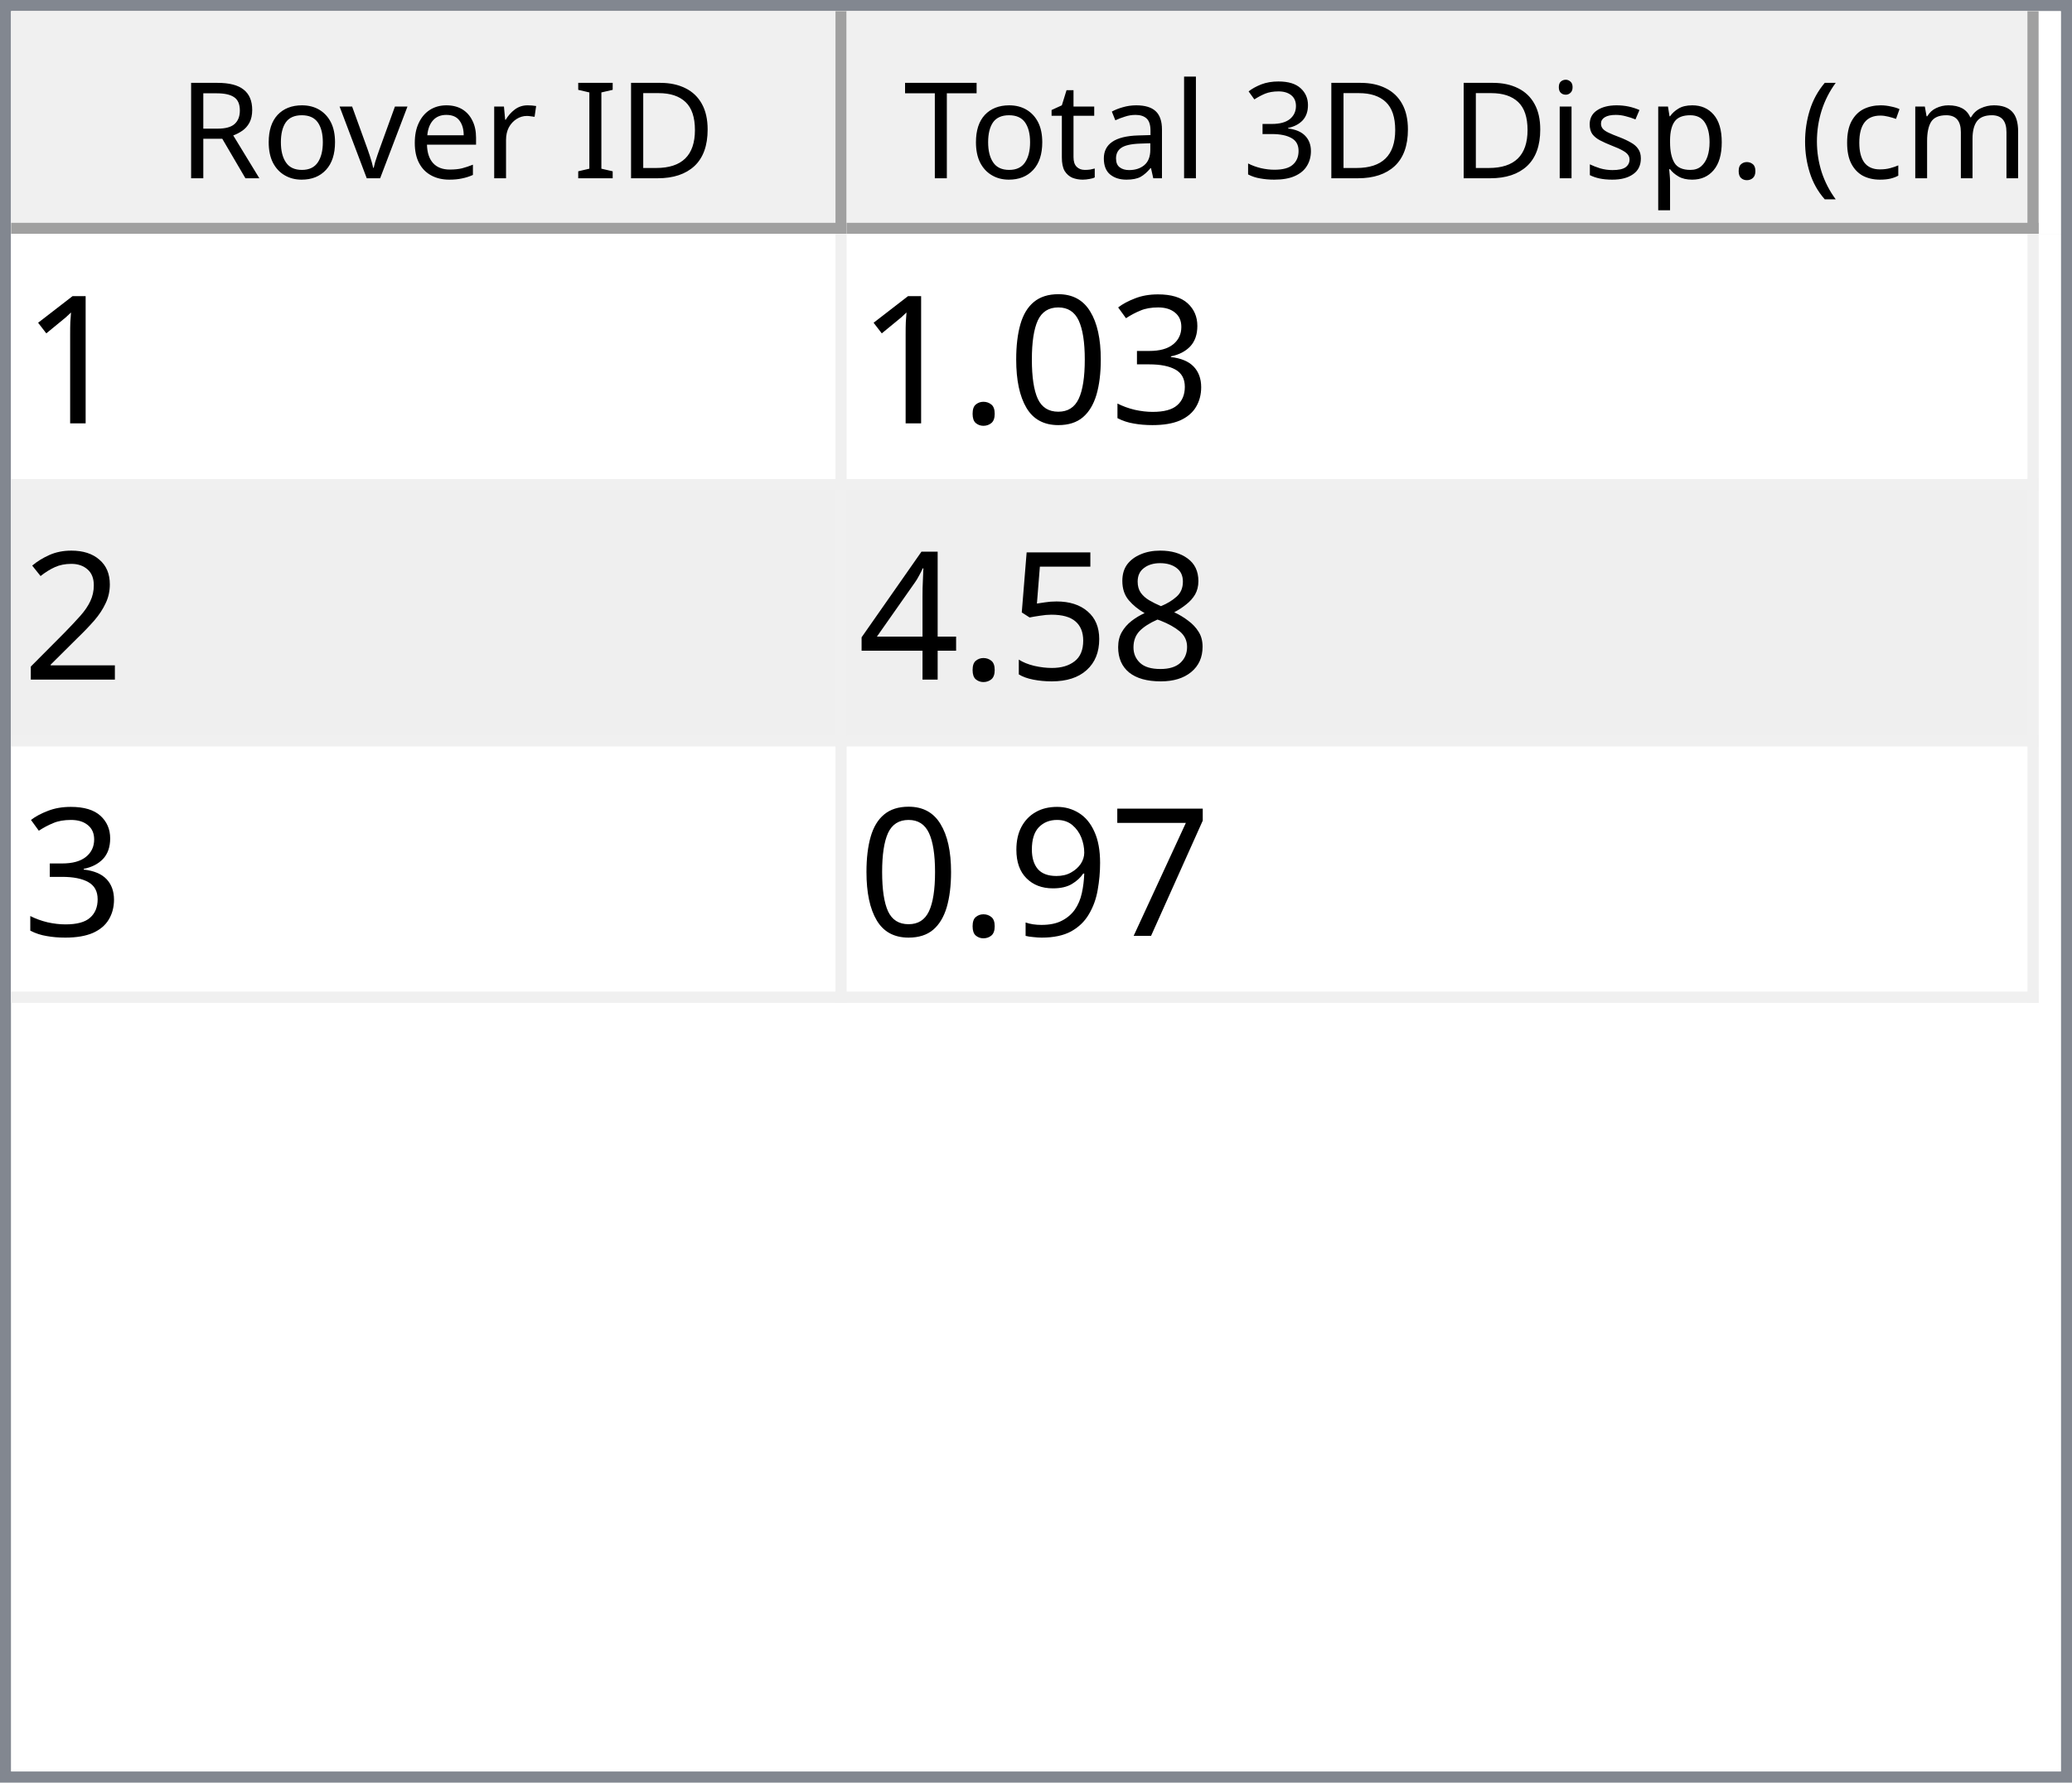
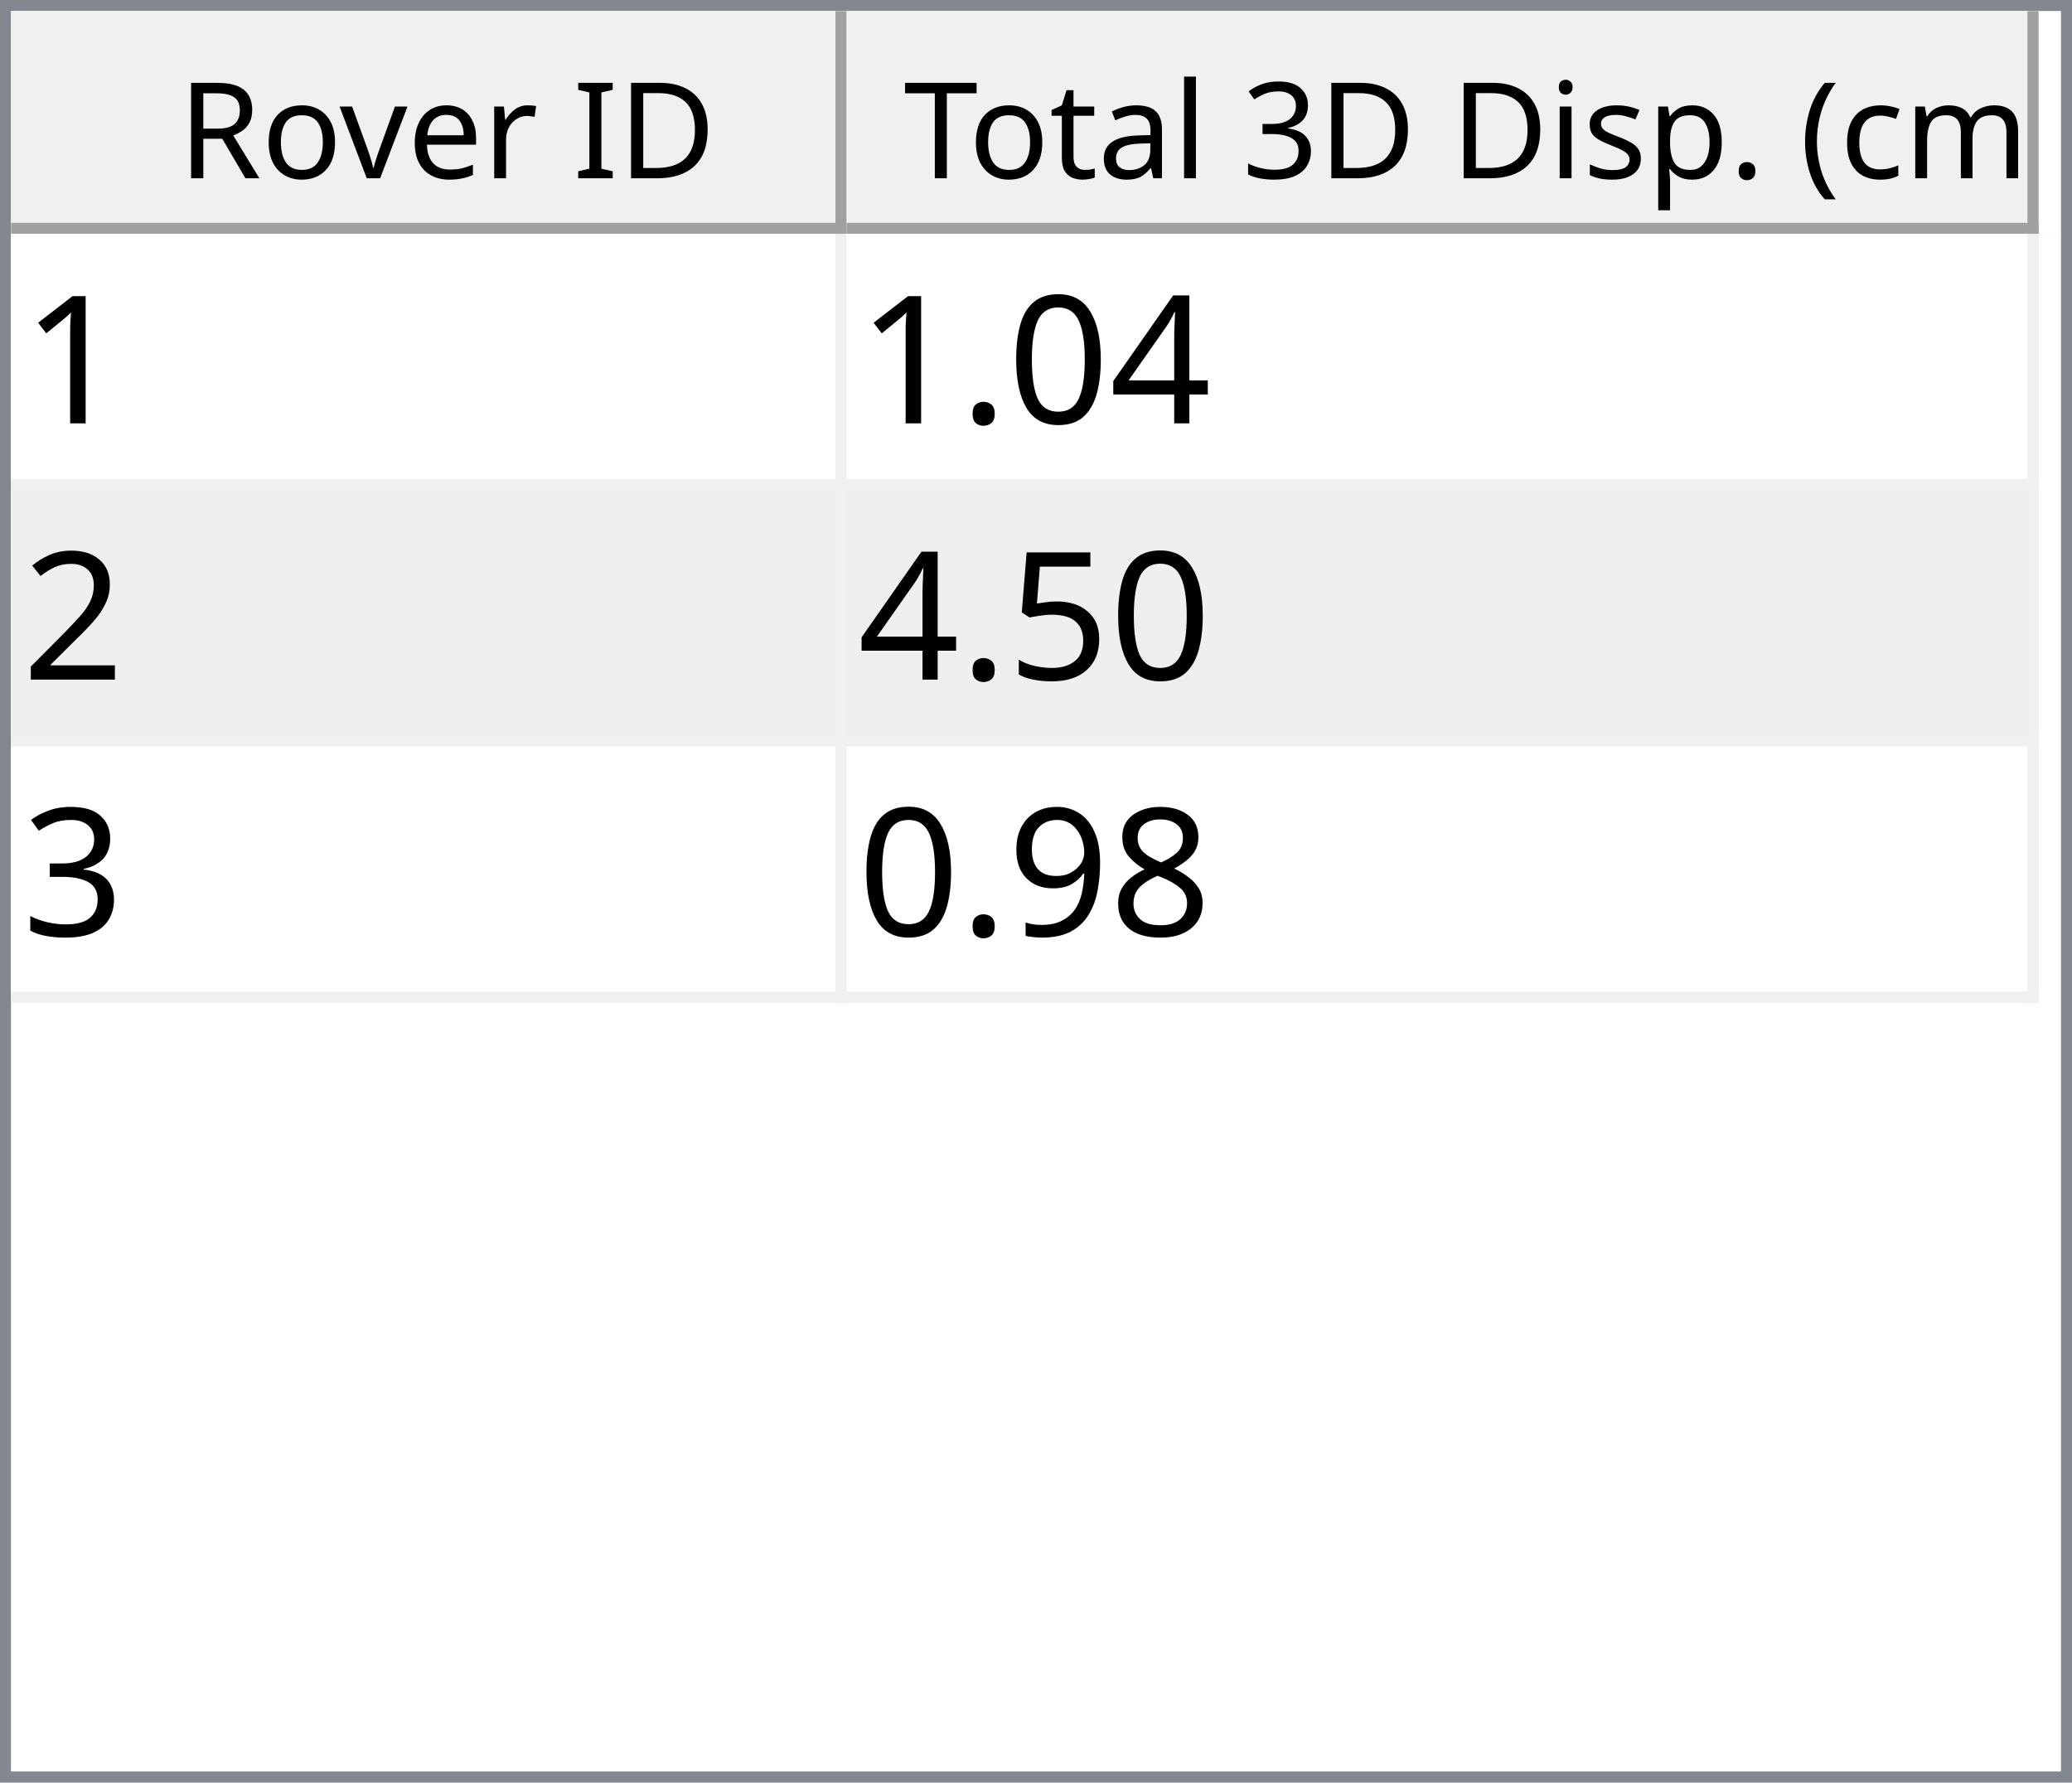
<svg xmlns="http://www.w3.org/2000/svg" style="fill-opacity:1; color-rendering:auto; color-interpolation:auto; text-rendering:auto; stroke:black; stroke-linecap:square; stroke-miterlimit:10; shape-rendering:auto; stroke-opacity:1; fill:black; stroke-dasharray:none; font-weight:normal; stroke-width:1; font-family:'Dialog'; font-style:normal; stroke-linejoin:miter; font-size:12px; stroke-dashoffset:0; image-rendering:auto;" width="186" height="160">
  <defs id="genericDefs" />
  <g>
    <defs id="defs1">
      <clipPath clipPathUnits="userSpaceOnUse" id="clipPath1">
        <path d="M0 0 L186 0 L186 160 L0 160 L0 0 Z" />
      </clipPath>
      <clipPath clipPathUnits="userSpaceOnUse" id="clipPath2">
        <path d="M0 0 L0 160 L186 160 L186 0 Z" />
      </clipPath>
      <clipPath clipPathUnits="userSpaceOnUse" id="clipPath3">
        <path d="M0 0 L0 20 L184 20 L184 0 Z" />
      </clipPath>
      <clipPath clipPathUnits="userSpaceOnUse" id="clipPath4">
        <path d="M0 0 L0 20 L75 20 L75 0 Z" />
      </clipPath>
      <clipPath clipPathUnits="userSpaceOnUse" id="clipPath5">
        <path d="M1 1 L1 19 L74 19 L74 1 Z" />
      </clipPath>
      <clipPath clipPathUnits="userSpaceOnUse" id="clipPath6">
        <path d="M0 0 L0 18 L73 18 L73 0 Z" />
      </clipPath>
      <clipPath clipPathUnits="userSpaceOnUse" id="clipPath7">
        <path d="M-0.5 -0.5 L-0.5 19.5 L74.5 19.5 L74.5 -0.5 Z" />
      </clipPath>
      <clipPath clipPathUnits="userSpaceOnUse" id="clipPath8">
        <path d="M0 0 L0 20 L107 20 L107 0 Z" />
      </clipPath>
      <clipPath clipPathUnits="userSpaceOnUse" id="clipPath9">
        <path d="M1 1 L1 19 L106 19 L106 1 Z" />
      </clipPath>
      <clipPath clipPathUnits="userSpaceOnUse" id="clipPath10">
        <path d="M0 0 L0 18 L105 18 L105 0 Z" />
      </clipPath>
      <clipPath clipPathUnits="userSpaceOnUse" id="clipPath11">
        <path d="M-0.5 -0.5 L-0.5 19.5 L106.5 19.5 L106.5 -0.5 Z" />
      </clipPath>
      <clipPath clipPathUnits="userSpaceOnUse" id="clipPath12">
        <path d="M0 0 L0 138 L184 138 L184 0 Z" />
      </clipPath>
      <clipPath clipPathUnits="userSpaceOnUse" id="clipPath13">
        <path d="M0 0 L0 69 L182 69 L182 0 Z" />
      </clipPath>
      <clipPath clipPathUnits="userSpaceOnUse" id="clipPath14">
        <path d="M-0.5 -0.5 L-0.5 68.5 L181.5 68.5 L181.5 -0.5 Z" />
      </clipPath>
      <clipPath clipPathUnits="userSpaceOnUse" id="clipPath15">
        <path d="M0 0 L0 22 L74 22 L74 0 Z" />
      </clipPath>
      <clipPath clipPathUnits="userSpaceOnUse" id="clipPath16">
        <path d="M0 0 L0 22 L106 22 L106 0 Z" />
      </clipPath>
      <font horiz-adv-x="64.551" id="font1">
        <font-face ascent="107.91" descent="25.098" units-per-em="100" style="font-style:normal; font-family:Segoe UI; font-weight:normal;" />
        <missing-glyph horiz-adv-x="64.551" d="M8.109 0 L8.109 68.266 L56.453 68.266 L56.453 0 L8.109 0 ZM15.328 7.234 L49.219 7.234 L49.219 61.031 L15.328 61.031 L15.328 7.234 Z" />
        <glyph unicode="D" horiz-adv-x="70.117" d="M9.188 0 L9.188 70.016 L28.516 70.016 Q65.531 70.016 65.531 35.891 Q65.531 19.672 55.25 9.836 Q44.969 0 27.734 0 L9.188 0 ZM17.391 62.594 L17.391 7.422 L27.828 7.422 Q41.609 7.422 49.273 14.797 Q56.938 22.172 56.938 35.688 Q56.938 62.594 28.328 62.594 L17.391 62.594 Z" />
        <glyph unicode="I" horiz-adv-x="26.611" d="M17.391 0 L9.188 0 L9.188 70.016 L17.391 70.016 L17.391 0 Z" />
        <glyph unicode=" " horiz-adv-x="27.393" d="" />
        <glyph unicode="r" horiz-adv-x="34.766" d="M34.188 41.891 Q32.078 43.5 28.125 43.5 Q23 43.5 19.555 38.672 Q16.109 33.844 16.109 25.484 L16.109 0 L8.109 0 L8.109 50 L16.109 50 L16.109 39.703 L16.312 39.703 Q18.016 44.969 21.531 47.922 Q25.047 50.875 29.391 50.875 Q32.516 50.875 34.188 50.203 L34.188 41.891 Z" />
        <glyph unicode="e" horiz-adv-x="52.295" d="M48.297 23 L12.984 23 Q13.188 14.656 17.484 10.109 Q21.781 5.562 29.297 5.562 Q37.75 5.562 44.828 11.141 L44.828 3.609 Q38.234 -1.172 27.391 -1.172 Q16.797 -1.172 10.742 5.641 Q4.688 12.453 4.688 24.812 Q4.688 36.469 11.305 43.82 Q17.922 51.172 27.734 51.172 Q37.547 51.172 42.922 44.828 Q48.297 38.484 48.297 27.203 L48.297 23 ZM40.094 29.781 Q40.047 36.719 36.75 40.578 Q33.453 44.438 27.594 44.438 Q21.922 44.438 17.969 40.383 Q14.016 36.328 13.094 29.781 L40.094 29.781 Z" />
        <glyph unicode="v" horiz-adv-x="47.9" d="M47.406 50 L27.484 0 L19.625 0 L0.688 50 L9.469 50 L22.172 13.672 Q23.578 9.672 23.922 6.688 L24.125 6.688 Q24.609 10.453 25.688 13.484 L38.969 50 L47.406 50 Z" />
        <glyph unicode="o" horiz-adv-x="58.594" d="M29 -1.172 Q17.922 -1.172 11.305 5.836 Q4.688 12.844 4.688 24.422 Q4.688 37.016 11.57 44.094 Q18.453 51.172 30.172 51.172 Q41.359 51.172 47.633 44.289 Q53.906 37.406 53.906 25.203 Q53.906 13.234 47.141 6.031 Q40.375 -1.172 29 -1.172 ZM29.594 44.438 Q21.875 44.438 17.383 39.188 Q12.891 33.938 12.891 24.703 Q12.891 15.828 17.43 10.695 Q21.969 5.562 29.594 5.562 Q37.359 5.562 41.531 10.594 Q45.703 15.625 45.703 24.906 Q45.703 34.281 41.531 39.359 Q37.359 44.438 29.594 44.438 Z" />
        <glyph unicode="R" horiz-adv-x="59.814" d="M59.375 0 L49.609 0 L37.891 19.625 Q36.281 22.359 34.766 24.289 Q33.25 26.219 31.664 27.438 Q30.078 28.656 28.25 29.219 Q26.422 29.781 24.125 29.781 L17.391 29.781 L17.391 0 L9.188 0 L9.188 70.016 L30.078 70.016 Q34.672 70.016 38.555 68.867 Q42.438 67.719 45.289 65.375 Q48.141 63.031 49.758 59.547 Q51.375 56.062 51.375 51.375 Q51.375 47.703 50.273 44.656 Q49.172 41.609 47.148 39.211 Q45.125 36.812 42.266 35.133 Q39.406 33.453 35.844 32.516 L35.844 32.328 Q37.594 31.547 38.891 30.547 Q40.188 29.547 41.359 28.18 Q42.531 26.812 43.68 25.078 Q44.828 23.344 46.234 21.047 L59.375 0 ZM17.391 62.594 L17.391 37.203 L28.516 37.203 Q31.594 37.203 34.203 38.133 Q36.812 39.062 38.719 40.797 Q40.625 42.531 41.703 45.047 Q42.781 47.562 42.781 50.688 Q42.781 56.297 39.141 59.445 Q35.5 62.594 28.609 62.594 L17.391 62.594 Z" />
        <glyph unicode=")" horiz-adv-x="30.176" d="M8.297 -15.922 L1.172 -15.922 Q16.406 2.344 16.406 26.812 Q16.406 51.469 1.078 70.016 L8.297 70.016 Q23.531 52.156 23.531 26.703 Q23.531 1.375 8.297 -15.922 Z" />
        <glyph unicode="m" horiz-adv-x="86.133" d="M79.109 0 L71.094 0 L71.094 28.719 Q71.094 37.016 68.531 40.727 Q65.969 44.438 59.906 44.438 Q54.781 44.438 51.195 39.75 Q47.609 35.062 47.609 28.516 L47.609 0 L39.594 0 L39.594 29.688 Q39.594 44.438 28.219 44.438 Q22.953 44.438 19.531 40.016 Q16.109 35.594 16.109 28.516 L16.109 0 L8.109 0 L8.109 50 L16.109 50 L16.109 42.094 L16.312 42.094 Q21.625 51.172 31.844 51.172 Q36.969 51.172 40.773 48.312 Q44.578 45.453 46 40.828 Q51.562 51.172 62.594 51.172 Q79.109 51.172 79.109 30.812 L79.109 0 Z" />
        <glyph unicode="c" horiz-adv-x="46.191" d="M42.188 2.297 Q36.422 -1.172 28.516 -1.172 Q17.828 -1.172 11.258 5.789 Q4.688 12.75 4.688 23.828 Q4.688 36.188 11.766 43.68 Q18.844 51.172 30.672 51.172 Q37.25 51.172 42.281 48.734 L42.281 40.531 Q36.719 44.438 30.375 44.438 Q22.703 44.438 17.797 38.945 Q12.891 33.453 12.891 24.516 Q12.891 15.719 17.508 10.641 Q22.125 5.562 29.891 5.562 Q36.422 5.562 42.188 9.906 L42.188 2.297 Z" />
        <glyph unicode="(" horiz-adv-x="30.176" d="M29.109 -15.922 L21.969 -15.922 Q6.844 1.375 6.844 26.703 Q6.844 52.156 21.969 70.016 L29.203 70.016 Q13.875 51.469 13.875 26.812 Q13.875 2.344 29.109 -15.922 Z" />
        <glyph unicode="." horiz-adv-x="21.68" d="M10.891 -1.078 Q8.641 -1.078 7.055 0.539 Q5.469 2.156 5.469 4.391 Q5.469 6.641 7.055 8.273 Q8.641 9.906 10.891 9.906 Q13.188 9.906 14.797 8.273 Q16.406 6.641 16.406 4.391 Q16.406 2.156 14.797 0.539 Q13.188 -1.078 10.891 -1.078 Z" />
        <glyph unicode="p" horiz-adv-x="58.789" d="M16.312 7.234 L16.109 7.234 L16.109 -23 L8.109 -23 L8.109 50 L16.109 50 L16.109 41.219 L16.312 41.219 Q22.219 51.172 33.594 51.172 Q43.266 51.172 48.688 44.461 Q54.109 37.75 54.109 26.469 Q54.109 13.922 48 6.375 Q41.891 -1.172 31.297 -1.172 Q21.578 -1.172 16.312 7.234 ZM16.109 27.391 L16.109 20.406 Q16.109 14.203 20.141 9.883 Q24.172 5.562 30.375 5.562 Q37.641 5.562 41.773 11.133 Q45.906 16.703 45.906 26.609 Q45.906 34.969 42.047 39.703 Q38.188 44.438 31.594 44.438 Q24.609 44.438 20.359 39.578 Q16.109 34.719 16.109 27.391 Z" />
        <glyph unicode="s" horiz-adv-x="42.432" d="M5.078 1.812 L5.078 10.406 Q11.625 5.562 19.484 5.562 Q30.031 5.562 30.031 12.594 Q30.031 14.594 29.125 15.992 Q28.219 17.391 26.68 18.461 Q25.141 19.531 23.07 20.383 Q21 21.234 18.609 22.172 Q15.281 23.484 12.766 24.828 Q10.25 26.172 8.57 27.859 Q6.891 29.547 6.031 31.695 Q5.172 33.844 5.172 36.719 Q5.172 40.234 6.789 42.945 Q8.406 45.656 11.086 47.484 Q13.766 49.312 17.211 50.242 Q20.656 51.172 24.312 51.172 Q30.812 51.172 35.938 48.922 L35.938 40.828 Q30.422 44.438 23.25 44.438 Q21 44.438 19.195 43.922 Q17.391 43.406 16.094 42.477 Q14.797 41.547 14.086 40.258 Q13.375 38.969 13.375 37.406 Q13.375 35.453 14.086 34.133 Q14.797 32.812 16.164 31.789 Q17.531 30.766 19.484 29.938 Q21.438 29.109 23.922 28.125 Q27.25 26.859 29.883 25.516 Q32.516 24.172 34.375 22.484 Q36.234 20.797 37.234 18.602 Q38.234 16.406 38.234 13.375 Q38.234 9.672 36.602 6.938 Q34.969 4.203 32.234 2.398 Q29.5 0.594 25.93 -0.289 Q22.359 -1.172 18.453 -1.172 Q10.75 -1.172 5.078 1.812 Z" />
        <glyph unicode="i" horiz-adv-x="24.219" d="M12.203 62.703 Q10.062 62.703 8.547 64.164 Q7.031 65.625 7.031 67.875 Q7.031 70.125 8.547 71.609 Q10.062 73.094 12.203 73.094 Q14.406 73.094 15.945 71.609 Q17.484 70.125 17.484 67.875 Q17.484 65.719 15.945 64.211 Q14.406 62.703 12.203 62.703 ZM16.109 0 L8.109 0 L8.109 50 L16.109 50 L16.109 0 Z" />
        <glyph unicode="3" horiz-adv-x="53.906" d="M46.531 19.828 Q46.531 15.094 44.75 11.211 Q42.969 7.328 39.719 4.57 Q36.469 1.812 31.93 0.297 Q27.391 -1.219 21.922 -1.219 Q11.922 -1.219 6 2.594 L6 11.188 Q13.094 5.609 22.219 5.609 Q25.875 5.609 28.828 6.539 Q31.781 7.469 33.906 9.227 Q36.031 10.984 37.18 13.477 Q38.328 15.969 38.328 19.094 Q38.328 32.812 18.797 32.812 L12.984 32.812 L12.984 39.594 L18.5 39.594 Q35.797 39.594 35.797 52.484 Q35.797 64.406 22.609 64.406 Q15.188 64.406 8.688 59.422 L8.688 67.188 Q15.375 71.188 24.609 71.188 Q29 71.188 32.57 69.969 Q36.141 68.75 38.68 66.555 Q41.219 64.359 42.609 61.281 Q44 58.203 44 54.5 Q44 40.672 30.031 36.719 L30.031 36.531 Q33.594 36.141 36.625 34.797 Q39.656 33.453 41.852 31.305 Q44.047 29.156 45.289 26.25 Q46.531 23.344 46.531 19.828 Z" />
        <glyph unicode="l" horiz-adv-x="24.219" d="M16.109 0 L8.109 0 L8.109 74.031 L16.109 74.031 L16.109 0 Z" />
        <glyph unicode="a" horiz-adv-x="50.879" d="M43.891 0 L35.891 0 L35.891 7.812 L35.688 7.812 Q30.469 -1.172 20.312 -1.172 Q12.844 -1.172 8.617 2.781 Q4.391 6.734 4.391 13.281 Q4.391 27.297 20.906 29.594 L35.891 31.688 Q35.891 44.438 25.594 44.438 Q16.547 44.438 9.281 38.281 L9.281 46.484 Q16.656 51.172 26.266 51.172 Q43.891 51.172 43.891 32.516 L43.891 0 ZM35.891 25.297 L23.828 23.641 Q18.266 22.859 15.43 20.875 Q12.594 18.891 12.594 13.875 Q12.594 10.203 15.211 7.883 Q17.828 5.562 22.172 5.562 Q28.125 5.562 32.008 9.742 Q35.891 13.922 35.891 20.312 L35.891 25.297 Z" />
        <glyph unicode="t" horiz-adv-x="33.887" d="M31.297 0.484 Q28.469 -1.078 23.828 -1.078 Q10.688 -1.078 10.688 13.578 L10.688 43.172 L2.094 43.172 L2.094 50 L10.688 50 L10.688 62.203 L18.703 64.797 L18.703 50 L31.297 50 L31.297 43.172 L18.703 43.172 L18.703 14.984 Q18.703 9.969 20.414 7.82 Q22.125 5.672 26.078 5.672 Q29.109 5.672 31.297 7.328 L31.297 0.484 Z" />
        <glyph unicode="T" horiz-adv-x="52.393" d="M50.594 62.594 L30.375 62.594 L30.375 0 L22.172 0 L22.172 62.594 L2 62.594 L2 70.016 L50.594 70.016 L50.594 62.594 Z" />
      </font>
      <font horiz-adv-x="75.0" id="font2">
        <font-face ascent="100.537" descent="21.973" units-per-em="100" style="font-style:normal; font-family:sans-serif; font-weight:normal;" />
        <missing-glyph horiz-adv-x="75.0" d="M12.5 0 L12.5 62.5 L62.5 62.5 L62.5 0 L12.5 0 ZM14.062 1.562 L60.938 1.562 L60.938 60.938 L14.062 60.938 L14.062 1.562 Z" />
        <glyph unicode="1" horiz-adv-x="55.615" d="M37.25 0 L28.469 0 L28.469 56 Q25.297 52.984 20.141 49.953 Q14.984 46.922 10.891 45.406 L10.891 53.906 Q18.266 57.375 23.781 62.305 Q29.297 67.234 31.594 71.875 L37.25 71.875 L37.25 0 Z" />
-         <glyph unicode="3" horiz-adv-x="55.615" d="M4.203 18.891 L12.984 20.062 Q14.5 12.594 18.141 9.297 Q21.781 6 27 6 Q33.203 6 37.477 10.297 Q41.75 14.594 41.75 20.953 Q41.75 27 37.797 30.93 Q33.844 34.859 27.734 34.859 Q25.25 34.859 21.531 33.891 L22.516 41.609 Q23.391 41.5 23.922 41.5 Q29.547 41.5 34.039 44.43 Q38.531 47.359 38.531 53.469 Q38.531 58.297 35.258 61.477 Q31.984 64.656 26.812 64.656 Q21.688 64.656 18.266 61.43 Q14.844 58.203 13.875 51.766 L5.078 53.328 Q6.688 62.156 12.398 67.016 Q18.109 71.875 26.609 71.875 Q32.469 71.875 37.398 69.359 Q42.328 66.844 44.945 62.5 Q47.562 58.156 47.562 53.266 Q47.562 48.641 45.07 44.828 Q42.578 41.016 37.703 38.766 Q44.047 37.312 47.562 32.695 Q51.078 28.078 51.078 21.141 Q51.078 11.766 44.242 5.25 Q37.406 -1.266 26.953 -1.266 Q17.531 -1.266 11.305 4.352 Q5.078 9.969 4.203 18.891 Z" />
+         <glyph unicode="4" horiz-adv-x="55.615" d="M32.328 0 L32.328 17.141 L1.266 17.141 L1.266 25.203 L33.938 71.578 L41.109 71.578 L41.109 25.203 L50.781 25.203 L50.781 17.141 L41.109 17.141 L41.109 0 L32.328 0 ZM32.328 25.203 L32.328 57.469 L9.906 25.203 L32.328 25.203 Z" />
        <glyph unicode="0" horiz-adv-x="55.615" d="M4.156 35.297 Q4.156 48 6.766 55.742 Q9.375 63.484 14.523 67.68 Q19.672 71.875 27.484 71.875 Q33.25 71.875 37.594 69.555 Q41.938 67.234 44.773 62.867 Q47.609 58.5 49.219 52.227 Q50.828 45.953 50.828 35.297 Q50.828 22.703 48.242 14.969 Q45.656 7.234 40.508 3.008 Q35.359 -1.219 27.484 -1.219 Q17.141 -1.219 11.234 6.203 Q4.156 15.141 4.156 35.297 ZM13.188 35.297 Q13.188 17.672 17.312 11.836 Q21.438 6 27.484 6 Q33.547 6 37.672 11.859 Q41.797 17.719 41.797 35.297 Q41.797 52.984 37.672 58.789 Q33.547 64.594 27.391 64.594 Q21.344 64.594 17.719 59.469 Q13.188 52.938 13.188 35.297 Z" />
        <glyph unicode="." horiz-adv-x="27.783" d="M9.078 0 L9.078 10.016 L19.094 10.016 L19.094 0 L9.078 0 Z" />
        <glyph unicode="2" horiz-adv-x="55.615" d="M50.344 8.453 L50.344 0 L3.031 0 Q2.938 3.172 4.047 6.109 Q5.859 10.938 9.836 15.625 Q13.812 20.312 21.344 26.469 Q33.016 36.031 37.117 41.625 Q41.219 47.219 41.219 52.203 Q41.219 57.422 37.477 61.008 Q33.734 64.594 27.734 64.594 Q21.391 64.594 17.578 60.789 Q13.766 56.984 13.719 50.25 L4.688 51.172 Q5.609 61.281 11.664 66.578 Q17.719 71.875 27.938 71.875 Q38.234 71.875 44.242 66.164 Q50.25 60.453 50.25 52 Q50.25 47.703 48.492 43.555 Q46.734 39.406 42.656 34.812 Q38.578 30.219 29.109 22.219 Q21.188 15.578 18.945 13.211 Q16.703 10.844 15.234 8.453 L50.344 8.453 Z" />
+         <glyph unicode="5" horiz-adv-x="55.615" d="M4.156 18.75 L13.375 19.531 Q14.406 12.797 18.141 9.398 Q21.875 6 27.156 6 Q33.5 6 37.891 10.789 Q42.281 15.578 42.281 23.484 Q42.281 31 38.062 35.352 Q33.844 39.703 27 39.703 Q22.75 39.703 19.336 37.773 Q15.922 35.844 13.969 32.766 L5.719 33.844 L12.641 70.609 L48.25 70.609 L48.25 62.203 L19.672 62.203 L15.828 42.969 Q22.266 47.469 29.344 47.469 Q38.719 47.469 45.164 40.969 Q51.609 34.469 51.609 24.266 Q51.609 14.547 45.953 7.469 Q39.062 -1.219 27.156 -1.219 Q17.391 -1.219 11.211 4.25 Q5.031 9.719 4.156 18.75 Z" />
+         <glyph unicode="3" horiz-adv-x="55.615" d="M4.203 18.891 L12.984 20.062 Q14.5 12.594 18.141 9.297 Q21.781 6 27 6 Q33.203 6 37.477 10.297 Q41.75 14.594 41.75 20.953 Q41.75 27 37.797 30.93 Q33.844 34.859 27.734 34.859 Q25.25 34.859 21.531 33.891 L22.516 41.609 Q23.391 41.5 23.922 41.5 Q29.547 41.5 34.039 44.43 Q38.531 47.359 38.531 53.469 Q38.531 58.297 35.258 61.477 Q31.984 64.656 26.812 64.656 Q21.688 64.656 18.266 61.43 Q14.844 58.203 13.875 51.766 L5.078 53.328 Q6.688 62.156 12.398 67.016 Q18.109 71.875 26.609 71.875 Q32.469 71.875 37.398 69.359 Q42.328 66.844 44.945 62.5 Q47.562 58.156 47.562 53.266 Q47.562 48.641 45.07 44.828 Q42.578 41.016 37.703 38.766 Q44.047 37.312 47.562 32.695 Q51.078 28.078 51.078 21.141 Q51.078 11.766 44.242 5.25 Q37.406 -1.266 26.953 -1.266 Q17.531 -1.266 11.305 4.352 Q5.078 9.969 4.203 18.891 Z" />
        <glyph unicode="8" horiz-adv-x="55.615" d="M17.672 38.812 Q12.203 40.828 9.57 44.539 Q6.938 48.25 6.938 53.422 Q6.938 61.234 12.555 66.555 Q18.172 71.875 27.484 71.875 Q36.859 71.875 42.578 66.43 Q48.297 60.984 48.297 53.172 Q48.297 48.188 45.68 44.508 Q43.062 40.828 37.75 38.812 Q44.344 36.672 47.781 31.883 Q51.219 27.094 51.219 20.453 Q51.219 11.281 44.727 5.031 Q38.234 -1.219 27.641 -1.219 Q17.047 -1.219 10.547 5.055 Q4.047 11.328 4.047 20.703 Q4.047 27.688 7.594 32.398 Q11.141 37.109 17.672 38.812 ZM15.922 53.719 Q15.922 48.641 19.195 45.414 Q22.469 42.188 27.688 42.188 Q32.766 42.188 36.016 45.383 Q39.266 48.578 39.266 53.219 Q39.266 58.062 35.914 61.359 Q32.562 64.656 27.594 64.656 Q22.562 64.656 19.242 61.43 Q15.922 58.203 15.922 53.719 ZM13.094 20.656 Q13.094 16.891 14.875 13.375 Q16.656 9.859 20.172 7.93 Q23.688 6 27.734 6 Q34.031 6 38.133 10.055 Q42.234 14.109 42.234 20.359 Q42.234 26.703 38.016 30.859 Q33.797 35.016 27.438 35.016 Q21.234 35.016 17.164 30.914 Q13.094 26.812 13.094 20.656 Z" />
-         <glyph unicode="5" horiz-adv-x="55.615" d="M4.156 18.75 L13.375 19.531 Q14.406 12.797 18.141 9.398 Q21.875 6 27.156 6 Q33.5 6 37.891 10.789 Q42.281 15.578 42.281 23.484 Q42.281 31 38.062 35.352 Q33.844 39.703 27 39.703 Q22.75 39.703 19.336 37.773 Q15.922 35.844 13.969 32.766 L5.719 33.844 L12.641 70.609 L48.25 70.609 L48.25 62.203 L19.672 62.203 L15.828 42.969 Q22.266 47.469 29.344 47.469 Q38.719 47.469 45.164 40.969 Q51.609 34.469 51.609 24.266 Q51.609 14.547 45.953 7.469 Q39.062 -1.219 27.156 -1.219 Q17.391 -1.219 11.211 4.25 Q5.031 9.719 4.156 18.75 Z" />
-         <glyph unicode="4" horiz-adv-x="55.615" d="M32.328 0 L32.328 17.141 L1.266 17.141 L1.266 25.203 L33.938 71.578 L41.109 71.578 L41.109 25.203 L50.781 25.203 L50.781 17.141 L41.109 17.141 L41.109 0 L32.328 0 ZM32.328 25.203 L32.328 57.469 L9.906 25.203 L32.328 25.203 Z" />
-         <glyph unicode="7" horiz-adv-x="55.615" d="M4.734 62.203 L4.734 70.656 L51.078 70.656 L51.078 63.812 Q44.234 56.547 37.523 44.484 Q30.812 32.422 27.156 19.672 Q24.516 10.688 23.781 0 L14.75 0 Q14.891 8.453 18.062 20.414 Q21.234 32.375 27.172 43.484 Q33.109 54.594 39.797 62.203 L4.734 62.203 Z" />
        <glyph unicode="9" horiz-adv-x="55.615" d="M5.469 16.547 L13.922 17.328 Q14.984 11.375 18.016 8.688 Q21.047 6 25.781 6 Q29.828 6 32.883 7.859 Q35.938 9.719 37.891 12.82 Q39.844 15.922 41.164 21.195 Q42.484 26.469 42.484 31.938 Q42.484 32.516 42.438 33.688 Q39.797 29.5 35.234 26.883 Q30.672 24.266 25.344 24.266 Q16.453 24.266 10.305 30.711 Q4.156 37.156 4.156 47.703 Q4.156 58.594 10.578 65.234 Q17 71.875 26.656 71.875 Q33.641 71.875 39.43 68.117 Q45.219 64.359 48.219 57.398 Q51.219 50.438 51.219 37.25 Q51.219 23.531 48.242 15.406 Q45.266 7.281 39.383 3.031 Q33.5 -1.219 25.594 -1.219 Q17.188 -1.219 11.867 3.445 Q6.547 8.109 5.469 16.547 ZM41.453 48.141 Q41.453 55.719 37.43 60.156 Q33.406 64.594 27.734 64.594 Q21.875 64.594 17.531 59.812 Q13.188 55.031 13.188 47.406 Q13.188 40.578 17.312 36.305 Q21.438 32.031 27.484 32.031 Q33.594 32.031 37.523 36.305 Q41.453 40.578 41.453 48.141 Z" />
      </font>
    </defs>
    <g style="fill:white; stroke:white;">
      <rect x="0" y="0" width="186" style="clip-path:url(#clipPath1); stroke:none;" height="160" />
    </g>
    <g style="fill:white; text-rendering:optimizeSpeed; color-rendering:optimizeSpeed; image-rendering:optimizeSpeed; shape-rendering:crispEdges; stroke:white; color-interpolation:sRGB;">
      <rect x="0" width="186" height="160" y="0" style="stroke:none;" />
      <path style="stroke:none;" d="M0 160 L186 160 L186 0 L0 0 Z" />
    </g>
    <g style="fill:rgb(240,240,240); font-family:'Segoe UI'; stroke:rgb(240,240,240);">
      <rect x="0" y="0" width="186" style="clip-path:url(#clipPath2); stroke:none;" height="160" />
    </g>
    <g style="fill:rgb(130,135,144); font-family:'Segoe UI'; stroke:rgb(130,135,144);">
      <path d="M0 0 L186 0 L186 160 L0 160 L0 0 ZM1 1 L185 1 L185 159 L1 159 L1 1 Z" style="fill-rule:evenodd; clip-path:url(#clipPath2); stroke:none;" />
    </g>
    <g style="fill:white; font-family:'Segoe UI'; stroke:white;" transform="translate(1,1)">
      <rect x="0" y="0" width="184" style="clip-path:url(#clipPath3); stroke:none;" height="20" />
    </g>
    <g style="fill:rgb(240,240,240); font-family:'Segoe UI'; stroke:rgb(240,240,240);" transform="translate(1,1)">
      <rect x="0" y="0" width="75" style="clip-path:url(#clipPath4); stroke:none;" height="20" />
    </g>
    <g style="font-family:'Segoe UI';" transform="translate(2,2)">
      <text x="14" xml:space="preserve" y="14" style="clip-path:url(#clipPath6); stroke:none;">Rover ID</text>
    </g>
    <g style="fill:rgb(160,160,160); font-family:'Segoe UI'; stroke:rgb(160,160,160); stroke-linejoin:bevel;" transform="translate(1.5,1.5)">
      <line x1="74" x2="74" y1="0" style="fill:none; clip-path:url(#clipPath7);" y2="19" />
    </g>
    <g style="fill:rgb(160,160,160); font-family:'Segoe UI'; stroke:rgb(160,160,160); stroke-linejoin:bevel;" transform="matrix(1,0,0,1,1,1) translate(0.5,0.5)">
      <line x1="0" x2="74" y1="19" style="fill:none; clip-path:url(#clipPath7);" y2="19" />
    </g>
    <g style="fill:rgb(240,240,240); font-family:'Segoe UI'; stroke:rgb(240,240,240);" transform="translate(76,1)">
      <rect x="0" y="0" width="107" style="clip-path:url(#clipPath8); stroke:none;" height="20" />
    </g>
    <g style="font-family:'Segoe UI';" transform="translate(77,2)">
      <text x="1" xml:space="preserve" y="14" style="clip-path:url(#clipPath10); stroke:none;"> Total 3D Disp. (cm)</text>
    </g>
    <g style="fill:rgb(160,160,160); font-family:'Segoe UI'; stroke:rgb(160,160,160); stroke-linejoin:bevel;" transform="translate(76.5,1.5)">
      <line x1="106" x2="106" y1="0" style="fill:none; clip-path:url(#clipPath11);" y2="19" />
    </g>
    <g style="fill:rgb(160,160,160); font-family:'Segoe UI'; stroke:rgb(160,160,160); stroke-linejoin:bevel;" transform="matrix(1,0,0,1,76,1) translate(0.5,0.5)">
      <line x1="0" x2="106" y1="19" style="fill:none; clip-path:url(#clipPath11);" y2="19" />
    </g>
    <g style="fill:white; font-family:'Segoe UI'; stroke:white;" transform="translate(1,21)">
      <rect x="0" y="0" width="184" style="clip-path:url(#clipPath12); stroke:none;" height="138" />
    </g>
    <g style="fill:rgb(240,240,240); font-size:16px; font-family:sans-serif; stroke:rgb(240,240,240);" transform="translate(1,21)">
      <rect x="0" y="0" width="182" style="clip-path:url(#clipPath13); stroke:none;" height="69" />
      <line transform="translate(0.5,0.5)" x1="0" x2="181" y1="22" style="clip-path:url(#clipPath14); fill:none; stroke-linejoin:bevel;" y2="22" />
    </g>
    <g transform="matrix(1,0,0,1,1,21) translate(0.5,0.5)" style="fill:rgb(240,240,240); font-size:16px; font-family:sans-serif; stroke:rgb(240,240,240); stroke-linejoin:bevel;">
      <line x1="0" x2="181" y1="45" style="fill:none; clip-path:url(#clipPath14);" y2="45" />
    </g>
    <g transform="matrix(1,0,0,1,1,21) translate(0.5,0.5)" style="fill:rgb(240,240,240); font-size:16px; font-family:sans-serif; stroke:rgb(240,240,240); stroke-linejoin:bevel;">
      <line x1="0" x2="181" y1="68" style="fill:none; clip-path:url(#clipPath14);" y2="68" />
    </g>
    <g transform="matrix(1,0,0,1,1,21) translate(0.5,0.5)" style="fill:rgb(240,240,240); font-size:16px; font-family:sans-serif; stroke:rgb(240,240,240); stroke-linejoin:bevel;">
      <line x1="74" x2="74" y1="0" style="fill:none; clip-path:url(#clipPath14);" y2="68" />
    </g>
    <g transform="matrix(1,0,0,1,1,21) translate(0.5,0.5)" style="fill:rgb(240,240,240); font-size:16px; font-family:sans-serif; stroke:rgb(240,240,240); stroke-linejoin:bevel;">
      <line x1="181" x2="181" y1="0" style="fill:none; clip-path:url(#clipPath14);" y2="68" />
    </g>
    <g style="fill:white; font-size:16px; font-family:sans-serif; stroke:white;" transform="matrix(1,0,0,1,1,21)">
      <rect x="0" y="0" width="74" style="clip-path:url(#clipPath15); stroke:none;" height="22" />
      <text x="1" y="17" style="fill:black; clip-path:url(#clipPath15); stroke:none;" xml:space="preserve">1</text>
    </g>
    <g style="fill:white; font-size:16px; font-family:sans-serif; stroke:white;" transform="matrix(1,0,0,1,1,21) translate(75,0)">
      <rect x="0" y="0" width="106" style="clip-path:url(#clipPath16); stroke:none;" height="22" />
-       <text x="1" y="17" style="fill:black; clip-path:url(#clipPath16); stroke:none;" xml:space="preserve">1.03</text>
+       <text x="1" y="17" style="fill:black; clip-path:url(#clipPath16); stroke:none;" xml:space="preserve">1.04</text>
    </g>
    <g style="fill:rgb(239,239,239); font-size:16px; font-family:sans-serif; stroke:rgb(239,239,239);" transform="matrix(1,0,0,1,1,21) translate(0,23)">
      <rect x="0" y="0" width="74" style="clip-path:url(#clipPath15); stroke:none;" height="22" />
      <text x="1" y="17" style="fill:black; clip-path:url(#clipPath15); stroke:none;" xml:space="preserve">2</text>
    </g>
    <g style="fill:rgb(239,239,239); font-size:16px; font-family:sans-serif; stroke:rgb(239,239,239);" transform="matrix(1,0,0,1,1,21) translate(75,23)">
      <rect x="0" y="0" width="106" style="clip-path:url(#clipPath16); stroke:none;" height="22" />
-       <text x="1" y="17" style="fill:black; clip-path:url(#clipPath16); stroke:none;" xml:space="preserve">4.58</text>
+       <text x="1" y="17" style="fill:black; clip-path:url(#clipPath16); stroke:none;" xml:space="preserve">4.50</text>
    </g>
    <g style="fill:white; font-size:16px; font-family:sans-serif; stroke:white;" transform="matrix(1,0,0,1,1,21) translate(0,46)">
      <rect x="0" y="0" width="74" style="clip-path:url(#clipPath15); stroke:none;" height="22" />
      <text x="1" y="17" style="fill:black; clip-path:url(#clipPath15); stroke:none;" xml:space="preserve">3</text>
    </g>
    <g style="fill:white; font-size:16px; font-family:sans-serif; stroke:white;" transform="matrix(1,0,0,1,1,21) translate(75,46)">
      <rect x="0" y="0" width="106" style="clip-path:url(#clipPath16); stroke:none;" height="22" />
-       <text x="1" y="17" style="fill:black; clip-path:url(#clipPath16); stroke:none;" xml:space="preserve">0.97</text>
+       <text x="1" y="17" style="fill:black; clip-path:url(#clipPath16); stroke:none;" xml:space="preserve">0.98</text>
    </g>
  </g>
</svg>
